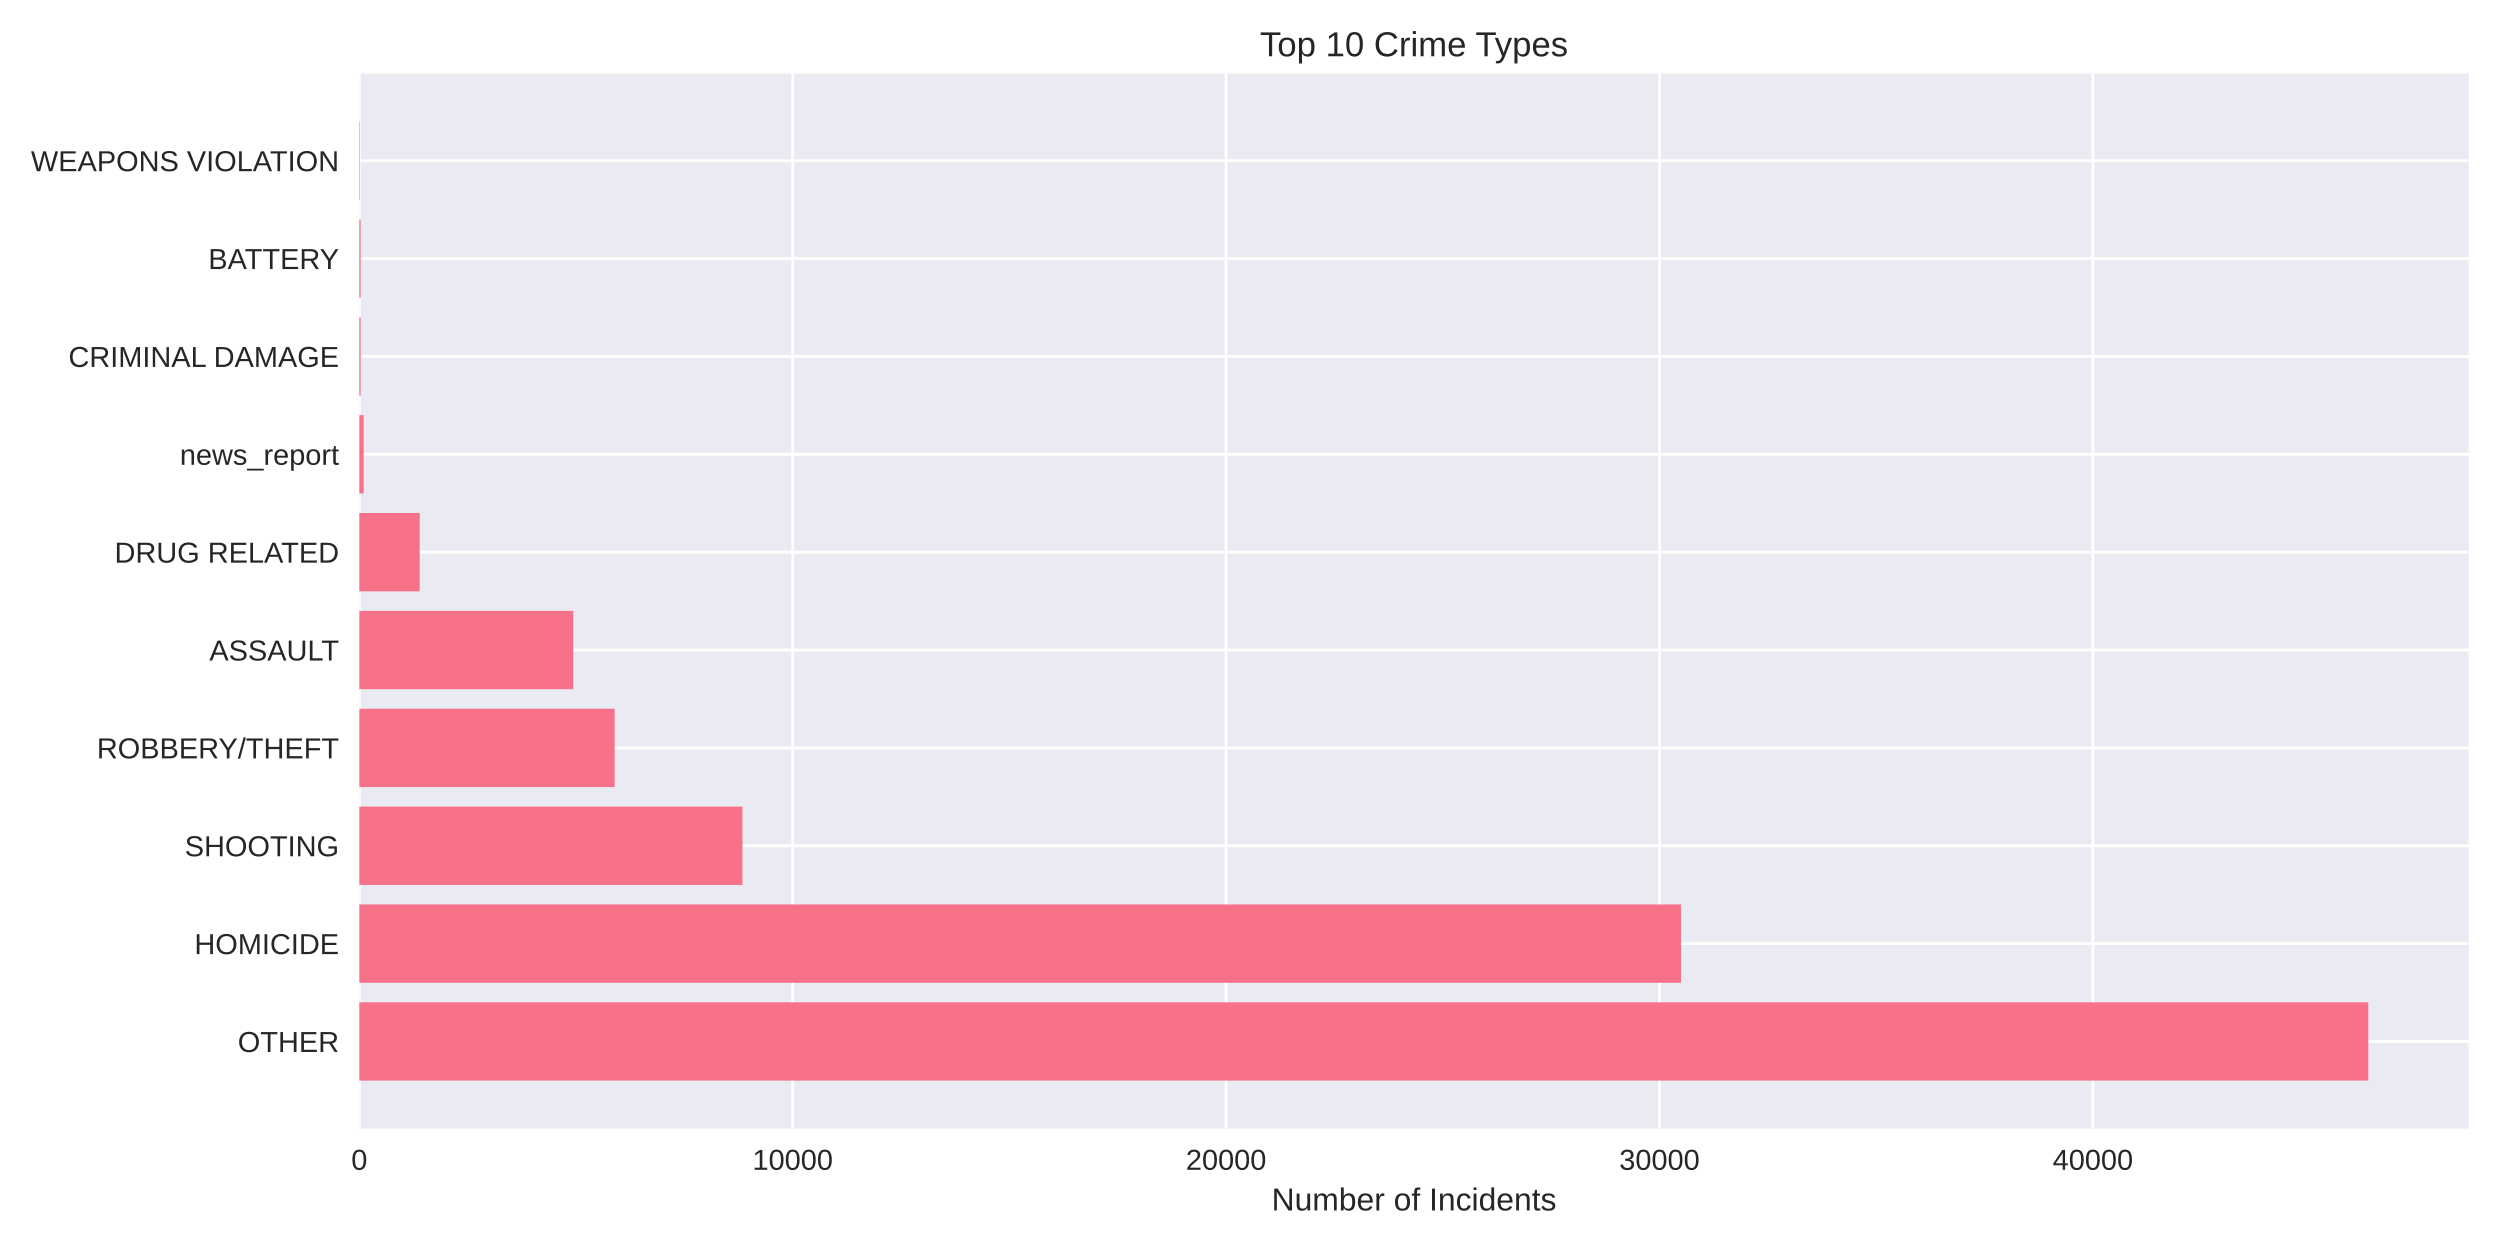
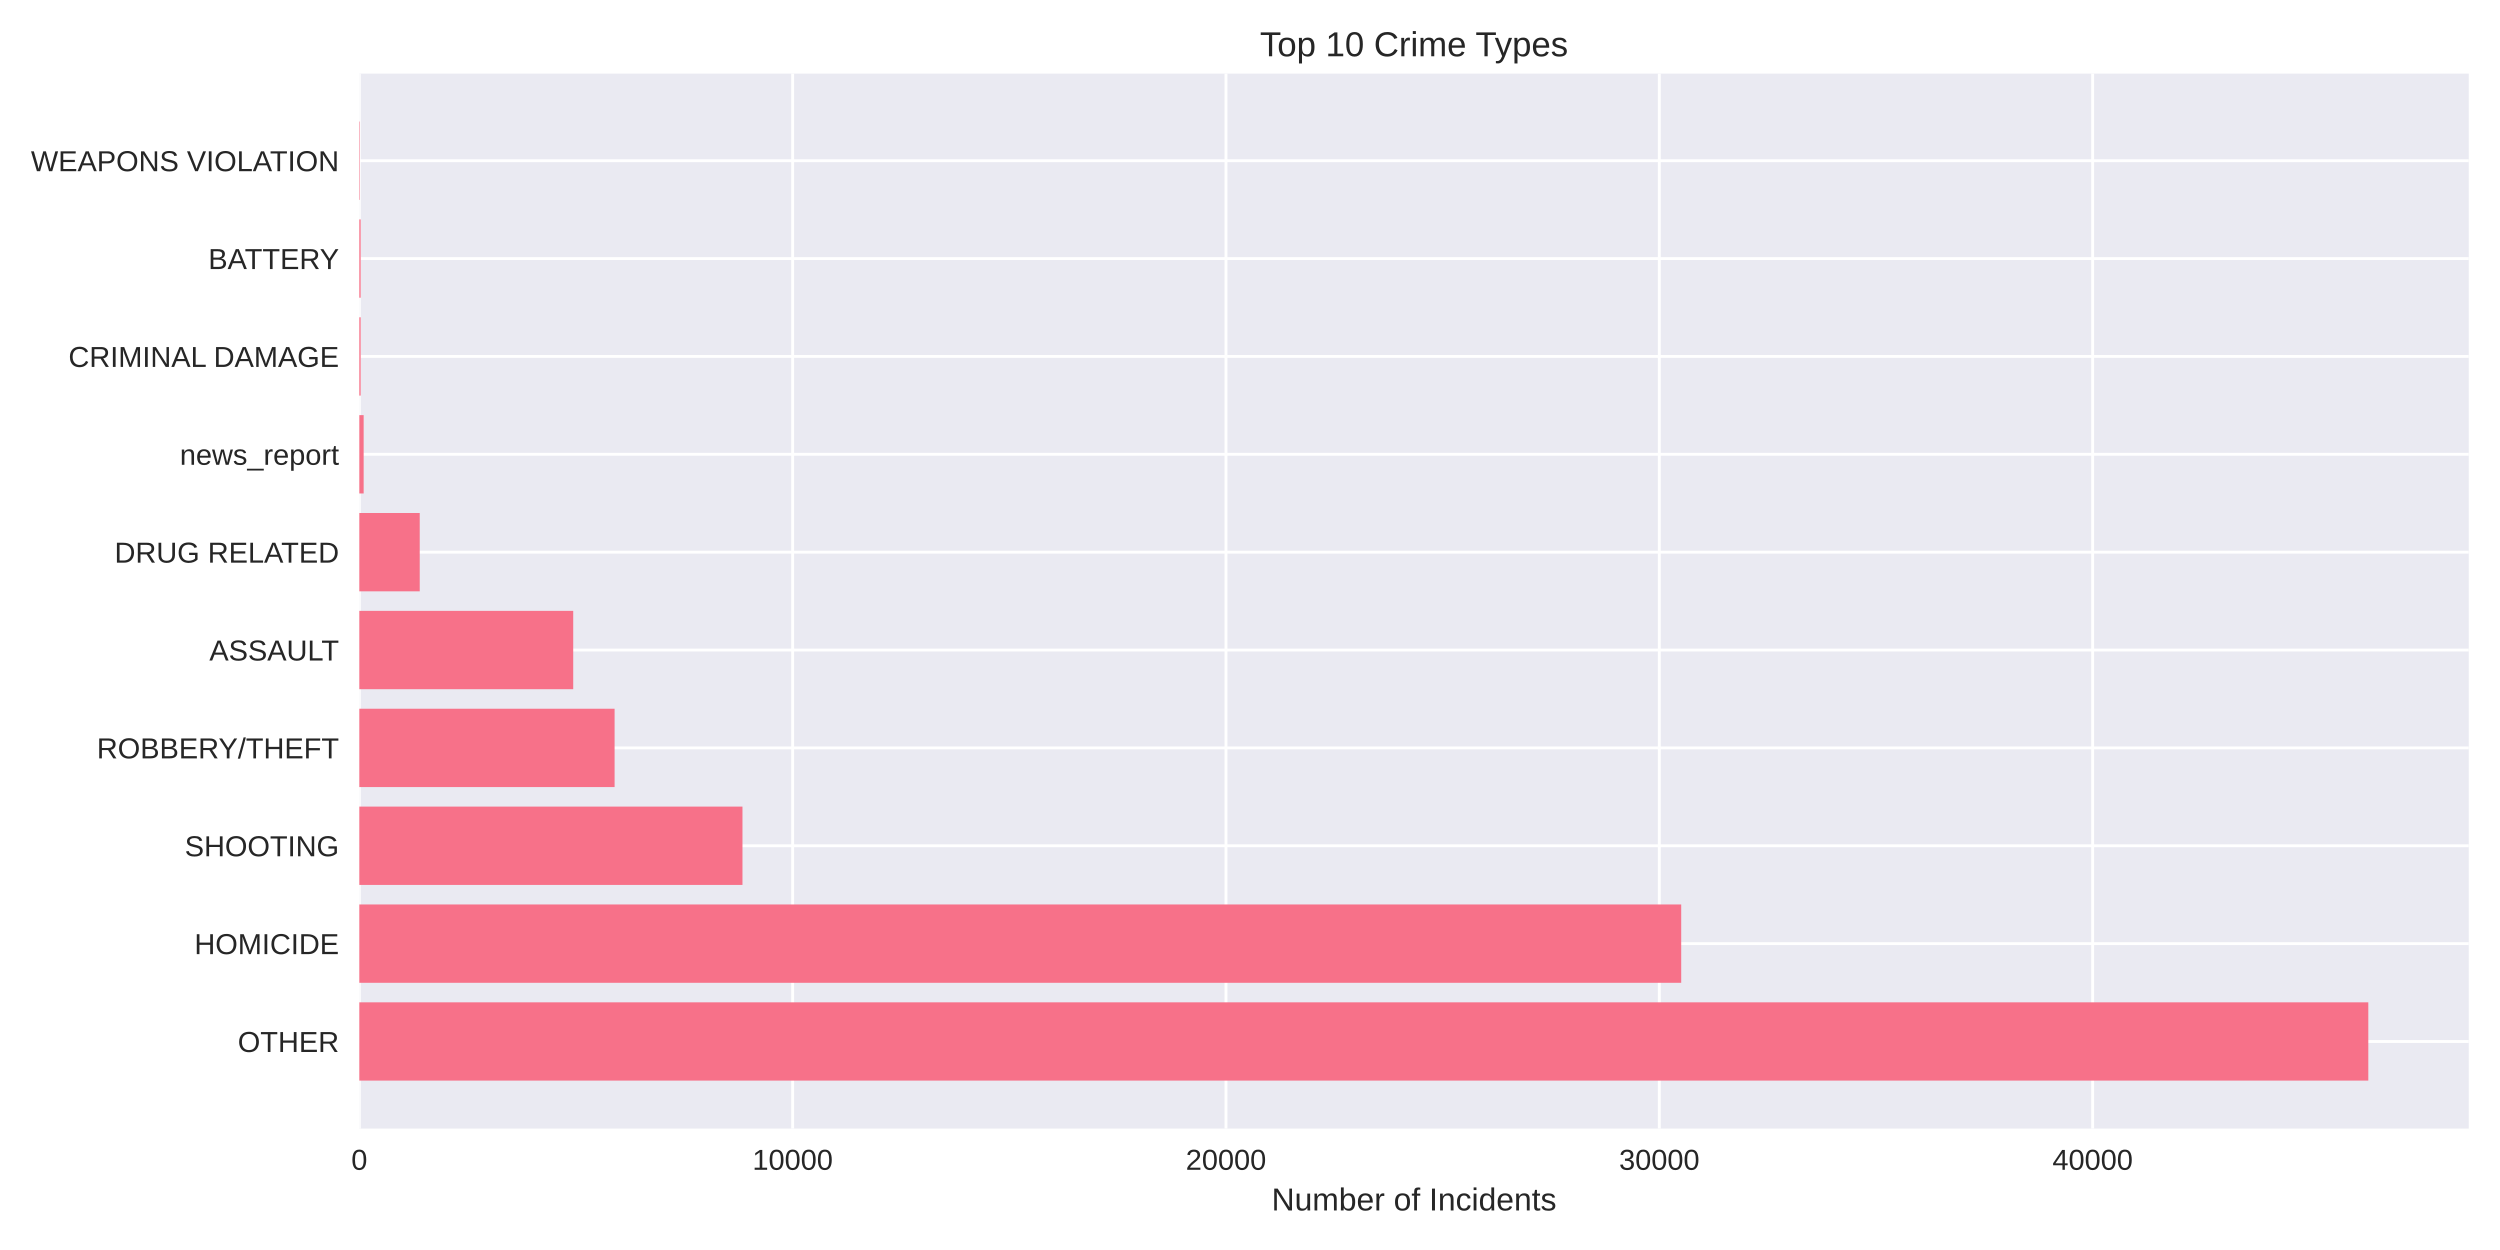
<svg xmlns="http://www.w3.org/2000/svg" width="864pt" height="432pt" viewBox="0 0 864 432" version="1.1">
  <defs>
    <style type="text/css">*{stroke-linejoin: round; stroke-linecap: butt}</style>
  </defs>
  <g id="figure_1">
    <g id="patch_1">
      <path d="M 0 432  L 864 432  L 864 0  L 0 0  z " style="fill: #ffffff" />
    </g>
    <g id="axes_1">
      <g id="patch_2">
        <path d="M 124.18 390.04  L 853.2 390.04  L 853.2 25.44  L 124.18 25.44  z " style="fill: #eaeaf2" />
      </g>
      <g id="matplotlib.axis_1">
        <g id="xtick_1">
          <g id="line2d_1">
-             <path d="M 124.18 390.04  L 124.18 25.44  " clip-path="url(#p46392bbd52)" style="fill: none; stroke: #ffffff; stroke-linecap: round" />
+             <path d="M 124.18 390.04  L 124.18 25.44  " clip-path="url(#ped7325b5f2)" style="fill: none; stroke: #ffffff; stroke-linecap: round" />
          </g>
          <g id="line2d_2" />
          <g id="text_1">
            <text style="fill: #262626; font: 10px 'Arial', 'Liberation Sans', 'DejaVu Sans', 'Bitstream Vera Sans', sans-serif; text-anchor: middle" x="124.18" y="404.287" transform="rotate(-0 124.18 404.2869)">0</text>
          </g>
        </g>
        <g id="xtick_2">
          <g id="line2d_3">
-             <path d="M 273.96 390.04  L 273.96 25.44  " clip-path="url(#p46392bbd52)" style="fill: none; stroke: #ffffff; stroke-linecap: round" />
+             <path d="M 273.941 390.04  L 273.941 25.44  " clip-path="url(#ped7325b5f2)" style="fill: none; stroke: #ffffff; stroke-linecap: round" />
          </g>
          <g id="line2d_4" />
          <g id="text_2">
-             <text style="fill: #262626; font: 10px 'Arial', 'Liberation Sans', 'DejaVu Sans', 'Bitstream Vera Sans', sans-serif; text-anchor: middle" x="273.96" y="404.287" transform="rotate(-0 273.9599 404.2869)">10000</text>
+             <text style="fill: #262626; font: 10px 'Arial', 'Liberation Sans', 'DejaVu Sans', 'Bitstream Vera Sans', sans-serif; text-anchor: middle" x="273.941" y="404.287" transform="rotate(-0 273.9405 404.2869)">10000</text>
          </g>
        </g>
        <g id="xtick_3">
          <g id="line2d_5">
-             <path d="M 423.74 390.04  L 423.74 25.44  " clip-path="url(#p46392bbd52)" style="fill: none; stroke: #ffffff; stroke-linecap: round" />
+             <path d="M 423.701 390.04  L 423.701 25.44  " clip-path="url(#ped7325b5f2)" style="fill: none; stroke: #ffffff; stroke-linecap: round" />
          </g>
          <g id="line2d_6" />
          <g id="text_3">
-             <text style="fill: #262626; font: 10px 'Arial', 'Liberation Sans', 'DejaVu Sans', 'Bitstream Vera Sans', sans-serif; text-anchor: middle" x="423.74" y="404.287" transform="rotate(-0 423.7398 404.2869)">20000</text>
+             <text style="fill: #262626; font: 10px 'Arial', 'Liberation Sans', 'DejaVu Sans', 'Bitstream Vera Sans', sans-serif; text-anchor: middle" x="423.701" y="404.287" transform="rotate(-0 423.701 404.2869)">20000</text>
          </g>
        </g>
        <g id="xtick_4">
          <g id="line2d_7">
-             <path d="M 573.52 390.04  L 573.52 25.44  " clip-path="url(#p46392bbd52)" style="fill: none; stroke: #ffffff; stroke-linecap: round" />
+             <path d="M 573.462 390.04  L 573.462 25.44  " clip-path="url(#ped7325b5f2)" style="fill: none; stroke: #ffffff; stroke-linecap: round" />
          </g>
          <g id="line2d_8" />
          <g id="text_4">
-             <text style="fill: #262626; font: 10px 'Arial', 'Liberation Sans', 'DejaVu Sans', 'Bitstream Vera Sans', sans-serif; text-anchor: middle" x="573.52" y="404.287" transform="rotate(-0 573.5197 404.2869)">30000</text>
+             <text style="fill: #262626; font: 10px 'Arial', 'Liberation Sans', 'DejaVu Sans', 'Bitstream Vera Sans', sans-serif; text-anchor: middle" x="573.462" y="404.287" transform="rotate(-0 573.4616 404.2869)">30000</text>
          </g>
        </g>
        <g id="xtick_5">
          <g id="line2d_9">
-             <path d="M 723.3 390.04  L 723.3 25.44  " clip-path="url(#p46392bbd52)" style="fill: none; stroke: #ffffff; stroke-linecap: round" />
+             <path d="M 723.222 390.04  L 723.222 25.44  " clip-path="url(#ped7325b5f2)" style="fill: none; stroke: #ffffff; stroke-linecap: round" />
          </g>
          <g id="line2d_10" />
          <g id="text_5">
-             <text style="fill: #262626; font: 10px 'Arial', 'Liberation Sans', 'DejaVu Sans', 'Bitstream Vera Sans', sans-serif; text-anchor: middle" x="723.3" y="404.287" transform="rotate(-0 723.2996 404.2869)">40000</text>
+             <text style="fill: #262626; font: 10px 'Arial', 'Liberation Sans', 'DejaVu Sans', 'Bitstream Vera Sans', sans-serif; text-anchor: middle" x="723.222" y="404.287" transform="rotate(-0 723.2221 404.2869)">40000</text>
          </g>
        </g>
        <g id="text_6">
          <text style="fill: #262626; font: 11px 'Arial', 'Liberation Sans', 'DejaVu Sans', 'Bitstream Vera Sans', sans-serif; text-anchor: middle" x="488.69" y="418.333" transform="rotate(-0 488.69 418.3334)">Number of Incidents</text>
        </g>
      </g>
      <g id="matplotlib.axis_2">
        <g id="ytick_1">
          <g id="line2d_11">
-             <path d="M 124.18 359.939  L 853.2 359.939  " clip-path="url(#p46392bbd52)" style="fill: none; stroke: #ffffff; stroke-linecap: round" />
+             <path d="M 124.18 359.939  L 853.2 359.939  " clip-path="url(#ped7325b5f2)" style="fill: none; stroke: #ffffff; stroke-linecap: round" />
          </g>
          <g id="line2d_12" />
          <g id="text_7">
            <text style="fill: #262626; font: 10px 'Arial', 'Liberation Sans', 'DejaVu Sans', 'Bitstream Vera Sans', sans-serif; text-anchor: end" x="117.18" y="363.562" transform="rotate(-0 117.18 363.562)">OTHER</text>
          </g>
        </g>
        <g id="ytick_2">
          <g id="line2d_13">
-             <path d="M 124.18 326.117  L 853.2 326.117  " clip-path="url(#p46392bbd52)" style="fill: none; stroke: #ffffff; stroke-linecap: round" />
+             <path d="M 124.18 326.117  L 853.2 326.117  " clip-path="url(#ped7325b5f2)" style="fill: none; stroke: #ffffff; stroke-linecap: round" />
          </g>
          <g id="line2d_14" />
          <g id="text_8">
            <text style="fill: #262626; font: 10px 'Arial', 'Liberation Sans', 'DejaVu Sans', 'Bitstream Vera Sans', sans-serif; text-anchor: end" x="117.18" y="329.74" transform="rotate(-0 117.18 329.7401)">HOMICIDE</text>
          </g>
        </g>
        <g id="ytick_3">
          <g id="line2d_15">
-             <path d="M 124.18 292.295  L 853.2 292.295  " clip-path="url(#p46392bbd52)" style="fill: none; stroke: #ffffff; stroke-linecap: round" />
+             <path d="M 124.18 292.295  L 853.2 292.295  " clip-path="url(#ped7325b5f2)" style="fill: none; stroke: #ffffff; stroke-linecap: round" />
          </g>
          <g id="line2d_16" />
          <g id="text_9">
            <text style="fill: #262626; font: 10px 'Arial', 'Liberation Sans', 'DejaVu Sans', 'Bitstream Vera Sans', sans-serif; text-anchor: end" x="117.18" y="295.918" transform="rotate(-0 117.18 295.9182)">SHOOTING</text>
          </g>
        </g>
        <g id="ytick_4">
          <g id="line2d_17">
-             <path d="M 124.18 258.473  L 853.2 258.473  " clip-path="url(#p46392bbd52)" style="fill: none; stroke: #ffffff; stroke-linecap: round" />
+             <path d="M 124.18 258.473  L 853.2 258.473  " clip-path="url(#ped7325b5f2)" style="fill: none; stroke: #ffffff; stroke-linecap: round" />
          </g>
          <g id="line2d_18" />
          <g id="text_10">
            <text style="fill: #262626; font: 10px 'Arial', 'Liberation Sans', 'DejaVu Sans', 'Bitstream Vera Sans', sans-serif; text-anchor: end" x="117.18" y="262.096" transform="rotate(-0 117.18 262.0963)">ROBBERY/THEFT</text>
          </g>
        </g>
        <g id="ytick_5">
          <g id="line2d_19">
-             <path d="M 124.18 224.651  L 853.2 224.651  " clip-path="url(#p46392bbd52)" style="fill: none; stroke: #ffffff; stroke-linecap: round" />
+             <path d="M 124.18 224.651  L 853.2 224.651  " clip-path="url(#ped7325b5f2)" style="fill: none; stroke: #ffffff; stroke-linecap: round" />
          </g>
          <g id="line2d_20" />
          <g id="text_11">
            <text style="fill: #262626; font: 10px 'Arial', 'Liberation Sans', 'DejaVu Sans', 'Bitstream Vera Sans', sans-serif; text-anchor: end" x="117.18" y="228.274" transform="rotate(-0 117.18 228.2744)">ASSAULT</text>
          </g>
        </g>
        <g id="ytick_6">
          <g id="line2d_21">
-             <path d="M 124.18 190.829  L 853.2 190.829  " clip-path="url(#p46392bbd52)" style="fill: none; stroke: #ffffff; stroke-linecap: round" />
+             <path d="M 124.18 190.829  L 853.2 190.829  " clip-path="url(#ped7325b5f2)" style="fill: none; stroke: #ffffff; stroke-linecap: round" />
          </g>
          <g id="line2d_22" />
          <g id="text_12">
            <text style="fill: #262626; font: 10px 'Arial', 'Liberation Sans', 'DejaVu Sans', 'Bitstream Vera Sans', sans-serif; text-anchor: end" x="117.18" y="194.452" transform="rotate(-0 117.18 194.4525)">DRUG RELATED</text>
          </g>
        </g>
        <g id="ytick_7">
          <g id="line2d_23">
-             <path d="M 124.18 157.007  L 853.2 157.007  " clip-path="url(#p46392bbd52)" style="fill: none; stroke: #ffffff; stroke-linecap: round" />
+             <path d="M 124.18 157.007  L 853.2 157.007  " clip-path="url(#ped7325b5f2)" style="fill: none; stroke: #ffffff; stroke-linecap: round" />
          </g>
          <g id="line2d_24" />
          <g id="text_13">
            <text style="fill: #262626; font: 10px 'Arial', 'Liberation Sans', 'DejaVu Sans', 'Bitstream Vera Sans', sans-serif; text-anchor: end" x="117.18" y="160.631" transform="rotate(-0 117.18 160.6306)">news_report</text>
          </g>
        </g>
        <g id="ytick_8">
          <g id="line2d_25">
-             <path d="M 124.18 123.185  L 853.2 123.185  " clip-path="url(#p46392bbd52)" style="fill: none; stroke: #ffffff; stroke-linecap: round" />
+             <path d="M 124.18 123.185  L 853.2 123.185  " clip-path="url(#ped7325b5f2)" style="fill: none; stroke: #ffffff; stroke-linecap: round" />
          </g>
          <g id="line2d_26" />
          <g id="text_14">
            <text style="fill: #262626; font: 10px 'Arial', 'Liberation Sans', 'DejaVu Sans', 'Bitstream Vera Sans', sans-serif; text-anchor: end" x="117.18" y="126.809" transform="rotate(-0 117.18 126.8087)">CRIMINAL DAMAGE</text>
          </g>
        </g>
        <g id="ytick_9">
          <g id="line2d_27">
-             <path d="M 124.18 89.363  L 853.2 89.363  " clip-path="url(#p46392bbd52)" style="fill: none; stroke: #ffffff; stroke-linecap: round" />
+             <path d="M 124.18 89.363  L 853.2 89.363  " clip-path="url(#ped7325b5f2)" style="fill: none; stroke: #ffffff; stroke-linecap: round" />
          </g>
          <g id="line2d_28" />
          <g id="text_15">
            <text style="fill: #262626; font: 10px 'Arial', 'Liberation Sans', 'DejaVu Sans', 'Bitstream Vera Sans', sans-serif; text-anchor: end" x="117.18" y="92.987" transform="rotate(-0 117.18 92.98681)">BATTERY</text>
          </g>
        </g>
        <g id="ytick_10">
          <g id="line2d_29">
-             <path d="M 124.18 55.541  L 853.2 55.541  " clip-path="url(#p46392bbd52)" style="fill: none; stroke: #ffffff; stroke-linecap: round" />
+             <path d="M 124.18 55.541  L 853.2 55.541  " clip-path="url(#ped7325b5f2)" style="fill: none; stroke: #ffffff; stroke-linecap: round" />
          </g>
          <g id="line2d_30" />
          <g id="text_16">
            <text style="fill: #262626; font: 10px 'Arial', 'Liberation Sans', 'DejaVu Sans', 'Bitstream Vera Sans', sans-serif; text-anchor: end" x="117.18" y="59.165" transform="rotate(-0 117.18 59.16492)">WEAPONS VIOLATION</text>
          </g>
        </g>
      </g>
      <g id="patch_3">
-         <path d="M 124.18 373.467  L 818.485 373.467  L 818.485 346.41  L 124.18 346.41  z " clip-path="url(#p46392bbd52)" style="fill: #f77189" />
+         <path d="M 124.18 373.467  L 818.485 373.467  L 818.485 346.41  L 124.18 346.41  z " clip-path="url(#ped7325b5f2)" style="fill: #f77189" />
      </g>
      <g id="patch_4">
-         <path d="M 124.18 339.645  L 580.949 339.645  L 580.949 312.588  L 124.18 312.588  z " clip-path="url(#p46392bbd52)" style="fill: #f77189" />
+         <path d="M 124.18 339.645  L 581.024 339.645  L 581.024 312.588  L 124.18 312.588  z " clip-path="url(#ped7325b5f2)" style="fill: #f77189" />
      </g>
      <g id="patch_5">
-         <path d="M 124.18 305.823  L 256.585 305.823  L 256.585 278.766  L 124.18 278.766  z " clip-path="url(#p46392bbd52)" style="fill: #f77189" />
+         <path d="M 124.18 305.823  L 256.598 305.823  L 256.598 278.766  L 124.18 278.766  z " clip-path="url(#ped7325b5f2)" style="fill: #f77189" />
      </g>
      <g id="patch_6">
-         <path d="M 124.18 272.002  L 212.415 272.002  L 212.415 244.944  L 124.18 244.944  z " clip-path="url(#p46392bbd52)" style="fill: #f77189" />
+         <path d="M 124.18 272.002  L 212.404 272.002  L 212.404 244.944  L 124.18 244.944  z " clip-path="url(#ped7325b5f2)" style="fill: #f77189" />
      </g>
      <g id="patch_7">
-         <path d="M 124.18 238.18  L 198.111 238.18  L 198.111 211.122  L 124.18 211.122  z " clip-path="url(#p46392bbd52)" style="fill: #f77189" />
+         <path d="M 124.18 238.18  L 198.102 238.18  L 198.102 211.122  L 124.18 211.122  z " clip-path="url(#ped7325b5f2)" style="fill: #f77189" />
      </g>
      <g id="patch_8">
-         <path d="M 124.18 204.358  L 145.059 204.358  L 145.059 177.3  L 124.18 177.3  z " clip-path="url(#p46392bbd52)" style="fill: #f77189" />
+         <path d="M 124.18 204.358  L 145.057 204.358  L 145.057 177.3  L 124.18 177.3  z " clip-path="url(#ped7325b5f2)" style="fill: #f77189" />
      </g>
      <g id="patch_9">
-         <path d="M 124.18 170.536  L 125.678 170.536  L 125.678 143.478  L 124.18 143.478  z " clip-path="url(#p46392bbd52)" style="fill: #f77189" />
+         <path d="M 124.18 170.536  L 125.678 170.536  L 125.678 143.478  L 124.18 143.478  z " clip-path="url(#ped7325b5f2)" style="fill: #f77189" />
      </g>
      <g id="patch_10">
-         <path d="M 124.18 136.714  L 124.644 136.714  L 124.644 109.657  L 124.18 109.657  z " clip-path="url(#p46392bbd52)" style="fill: #f77189" />
+         <path d="M 124.18 136.714  L 124.644 136.714  L 124.644 109.657  L 124.18 109.657  z " clip-path="url(#ped7325b5f2)" style="fill: #f77189" />
      </g>
      <g id="patch_11">
-         <path d="M 124.18 102.892  L 124.644 102.892  L 124.644 75.835  L 124.18 75.835  z " clip-path="url(#p46392bbd52)" style="fill: #f77189" />
+         <path d="M 124.18 102.892  L 124.644 102.892  L 124.644 75.835  L 124.18 75.835  z " clip-path="url(#ped7325b5f2)" style="fill: #f77189" />
      </g>
      <g id="patch_12">
-         <path d="M 124.18 69.07  L 124.345 69.07  L 124.345 42.013  L 124.18 42.013  z " clip-path="url(#p46392bbd52)" style="fill: #f77189" />
+         <path d="M 124.18 69.07  L 124.345 69.07  L 124.345 42.013  L 124.18 42.013  z " clip-path="url(#ped7325b5f2)" style="fill: #f77189" />
      </g>
      <g id="patch_13">
        <path d="M 124.18 390.04  L 124.18 25.44  " style="fill: none" />
      </g>
      <g id="patch_14">
        <path d="M 853.2 390.04  L 853.2 25.44  " style="fill: none" />
      </g>
      <g id="patch_15">
        <path d="M 124.18 390.04  L 853.2 390.04  " style="fill: none" />
      </g>
      <g id="patch_16">
        <path d="M 124.18 25.44  L 853.2 25.44  " style="fill: none" />
      </g>
      <g id="text_17">
        <text style="fill: #262626; font: 12px 'Arial', 'Liberation Sans', 'DejaVu Sans', 'Bitstream Vera Sans', sans-serif; text-anchor: middle" x="488.69" y="19.44" transform="rotate(-0 488.69 19.44)">Top 10 Crime Types</text>
      </g>
    </g>
  </g>
  <defs>
-     <clipPath id="p46392bbd52">
+     <clipPath id="ped7325b5f2">
      <rect x="124.18" y="25.44" width="729.02" height="364.6" />
    </clipPath>
  </defs>
</svg>
